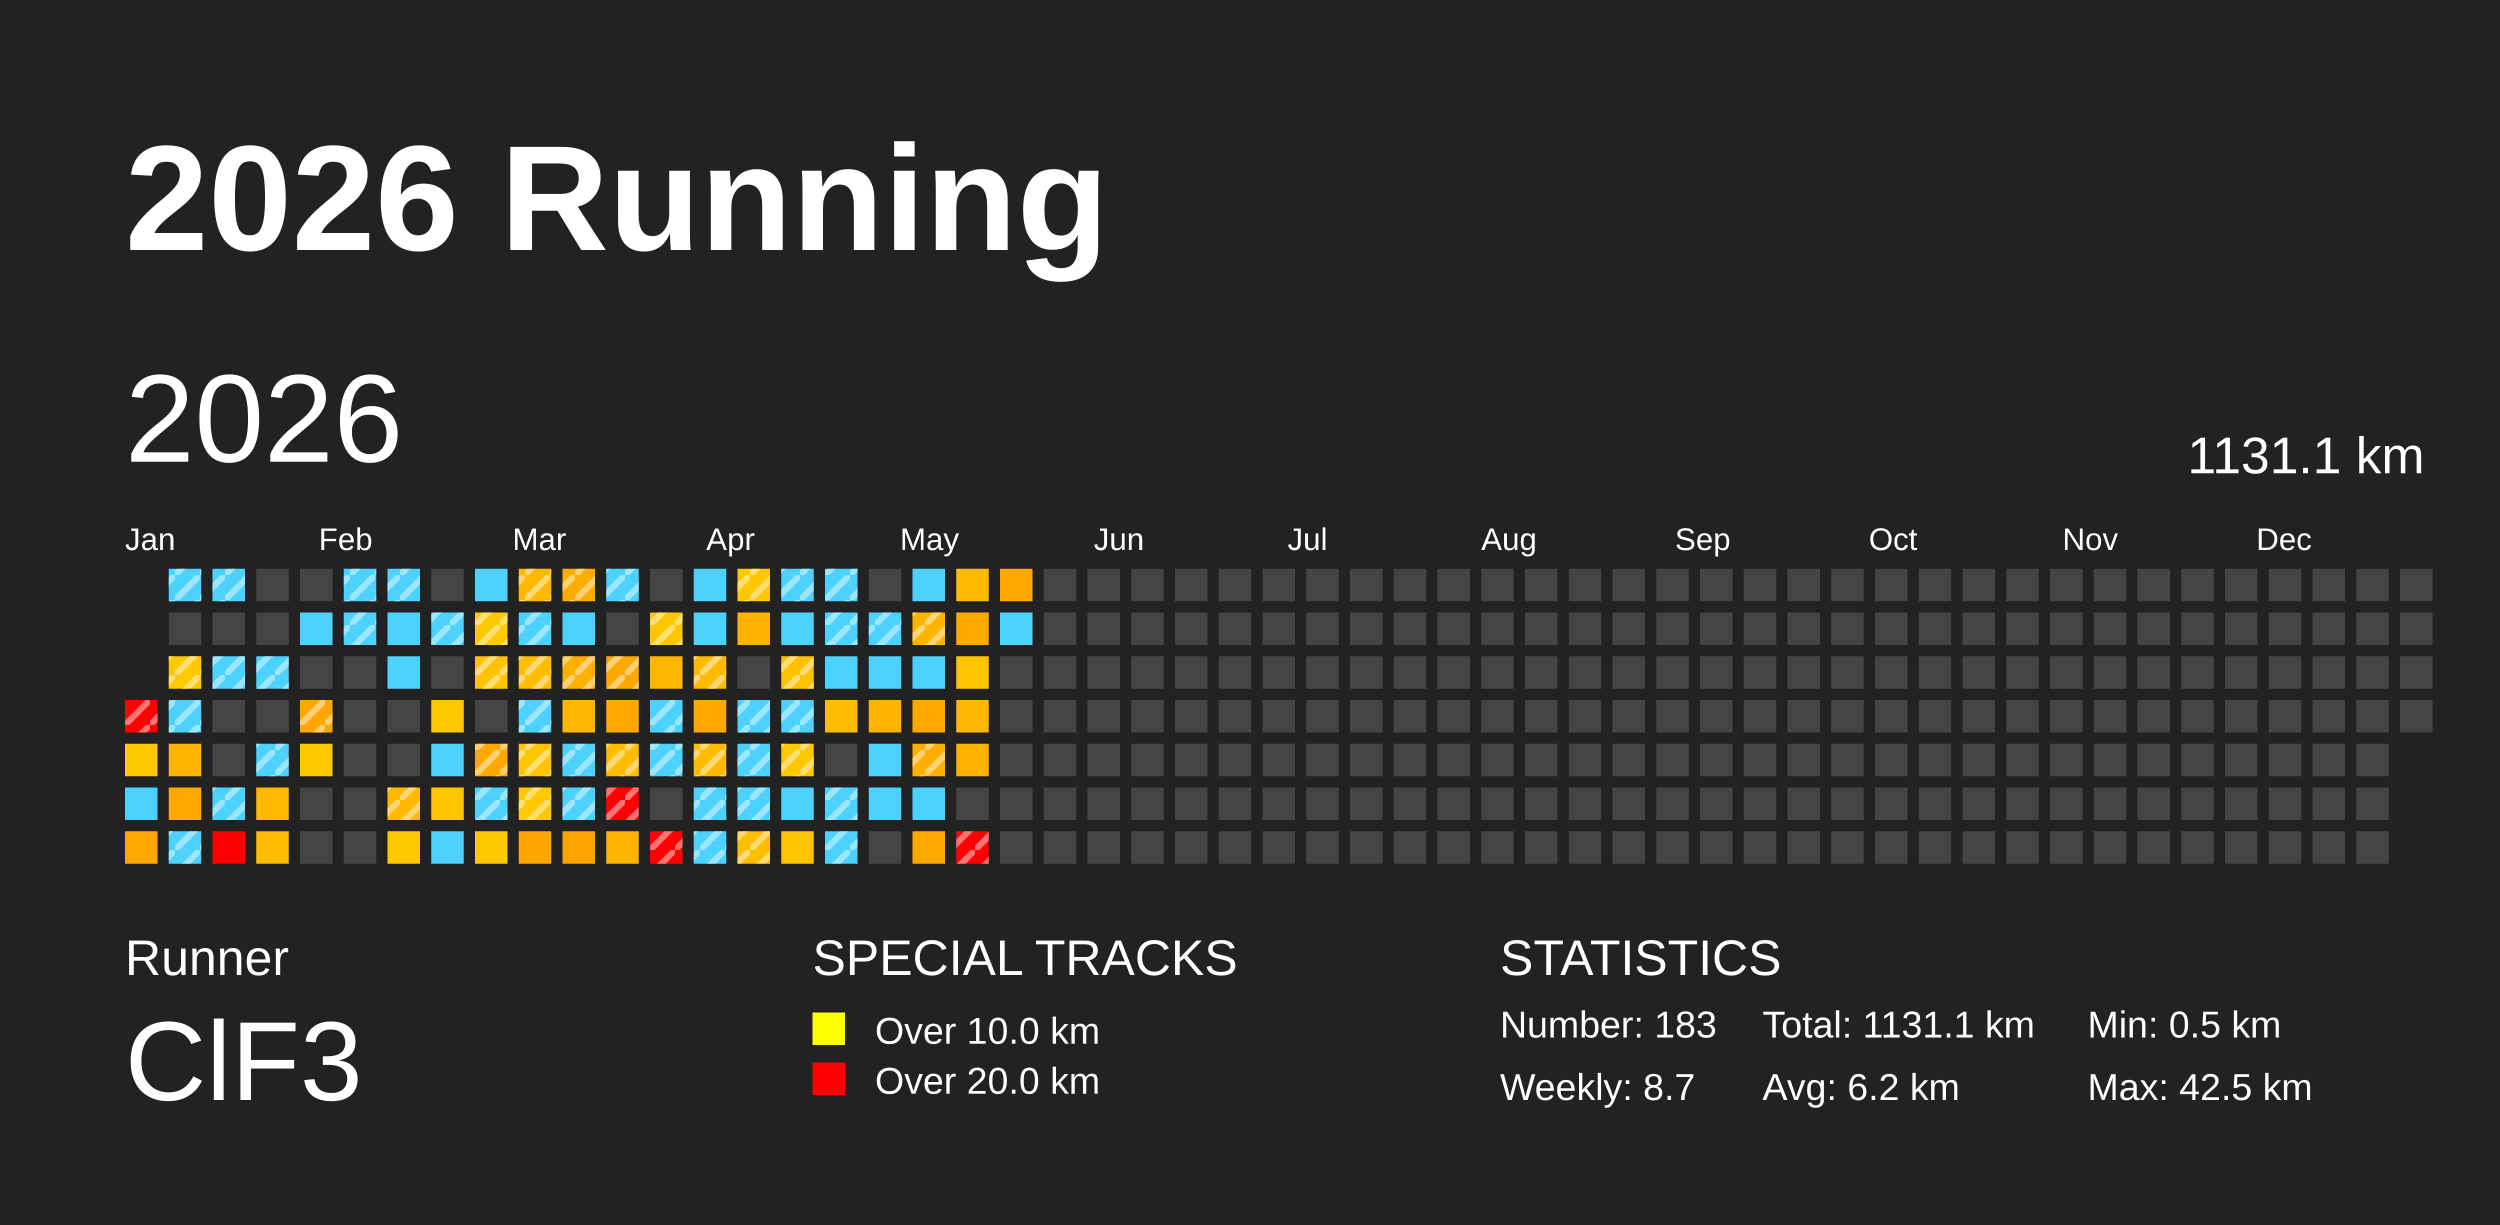
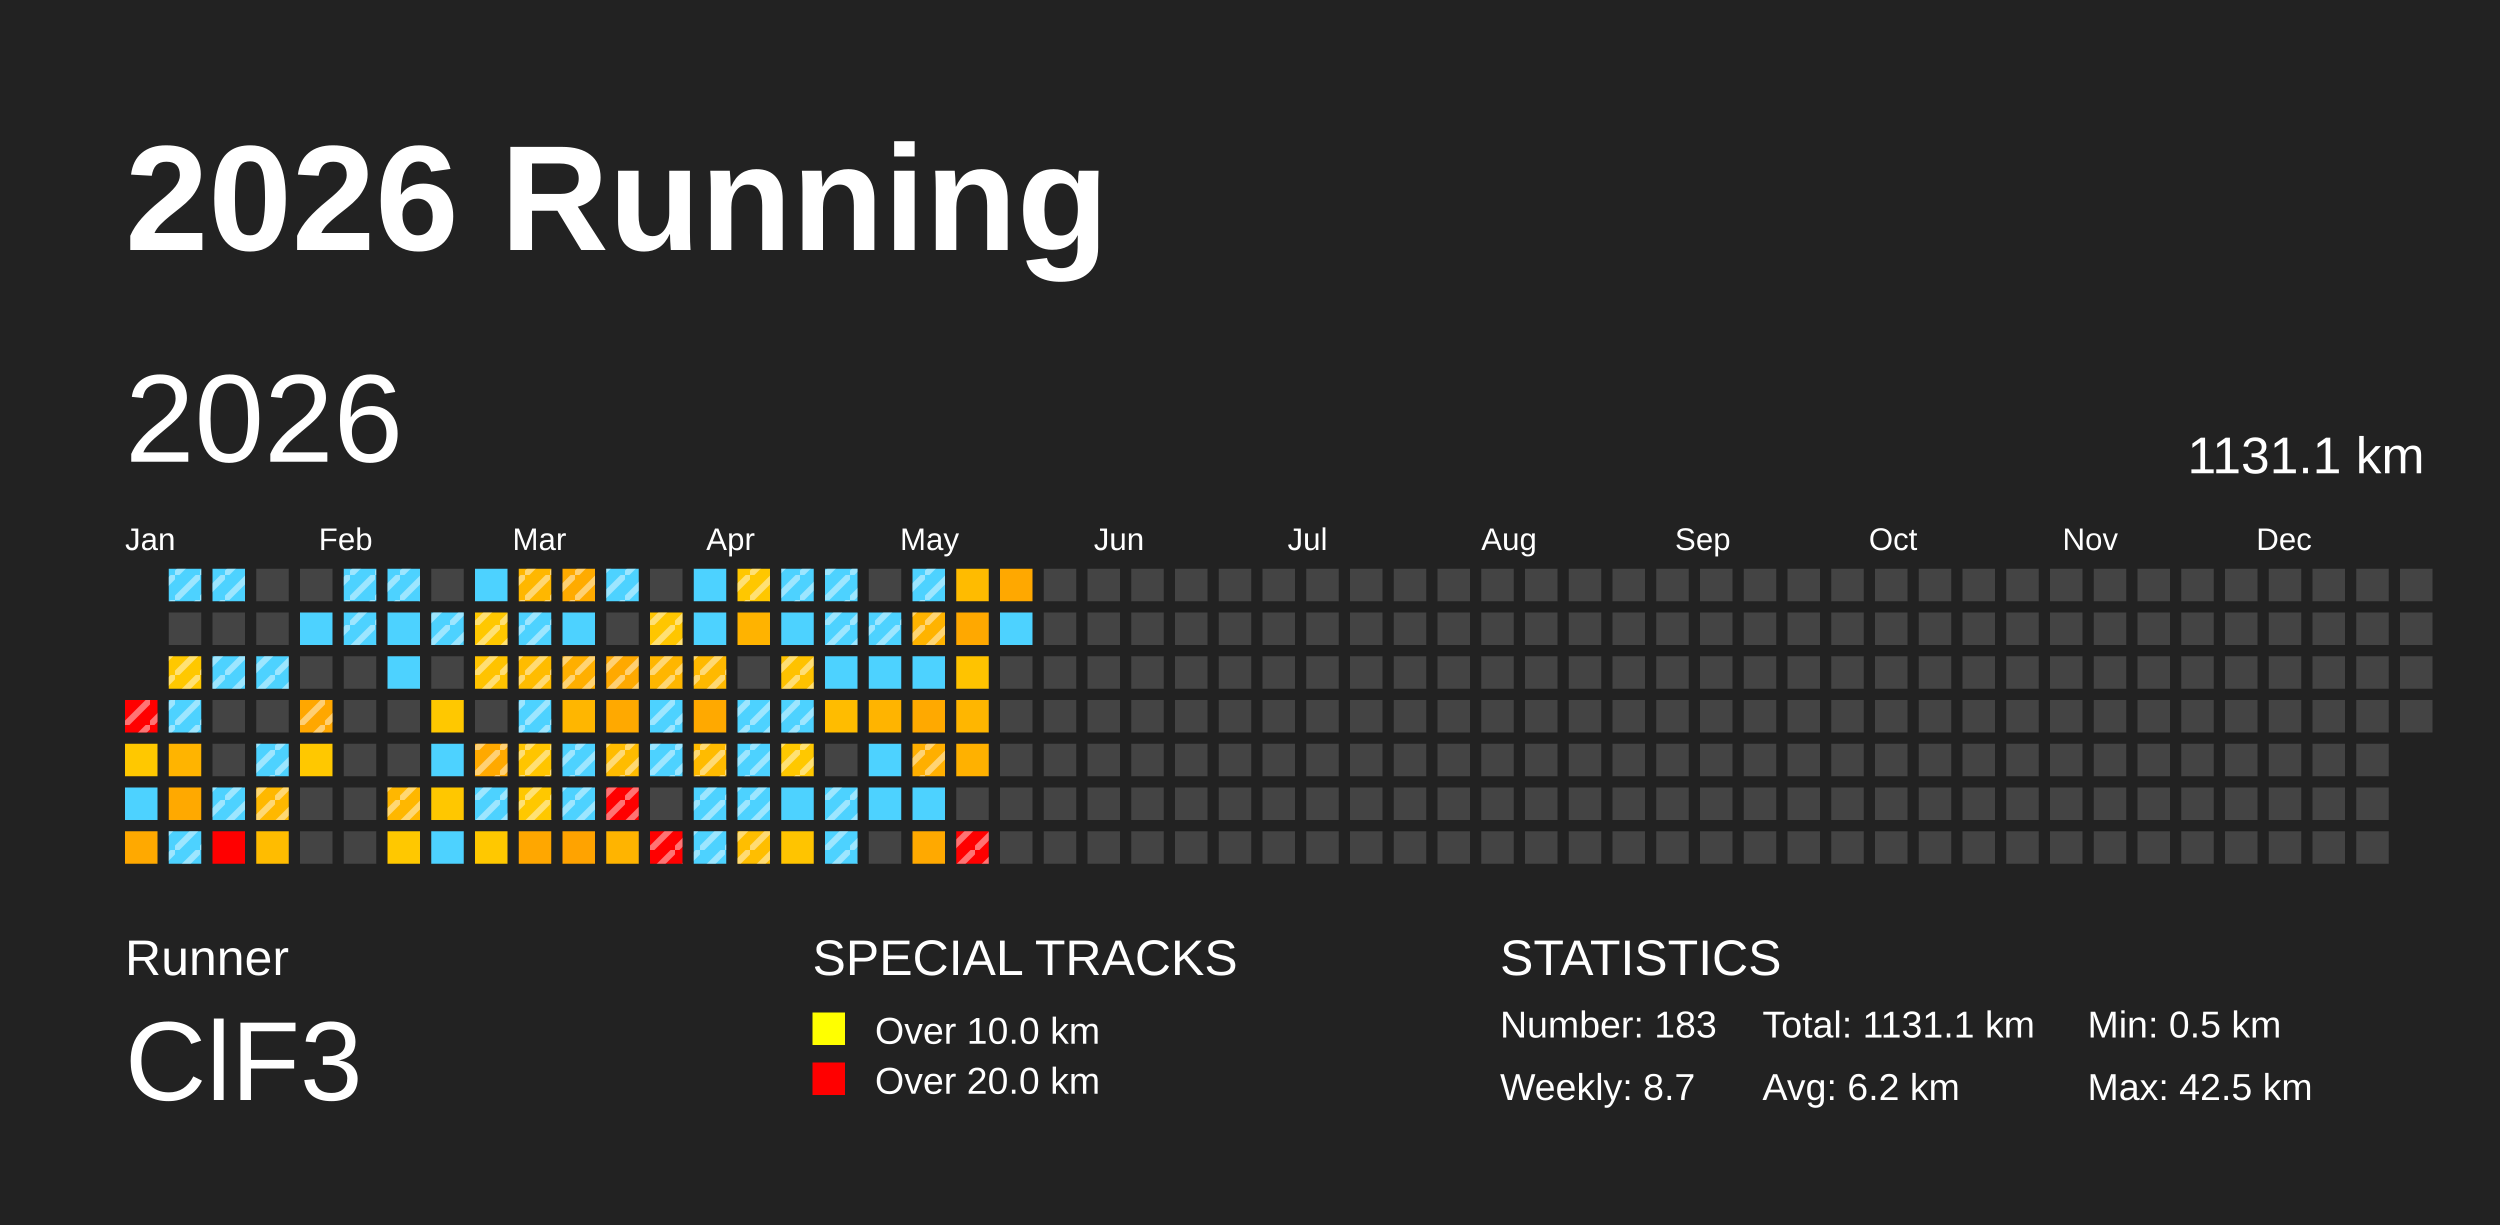
<svg xmlns="http://www.w3.org/2000/svg" baseProfile="full" height="98mm" version="1.1" viewBox="0,0,200,98" width="200mm">
  <defs>
    <pattern height="2" id="indoor-stripe" patternUnits="userSpaceOnUse" width="2">
      <line stroke="white" stroke-opacity="0.45" stroke-width="0.5" x1="0" x2="2" y1="2" y2="0" />
    </pattern>
  </defs>
  <rect fill="#222222" height="98" width="200" x="0" y="0" />
  <text fill="#FFFFFF" style="font-size:12px; font-family:Arial; font-weight:bold;" x="10" y="20">2026 Running</text>
  <text fill="#FFFFFF" style="font-size:4px; font-family:Arial" x="10" y="78">Runner</text>
  <text fill="#FFFFFF" style="font-size:9px; font-family:Arial" x="10" y="88">ClF3</text>
  <text fill="#FFFFFF" style="font-size:4px; font-family:Arial" x="65" y="78">SPECIAL TRACKS</text>
  <rect fill="yellow" height="2.6" width="2.6" x="65" y="81" />
  <text fill="#FFFFFF" style="font-size:3px; font-family:Arial" x="70" y="83.5">Over 10.0 km</text>
  <rect fill="red" height="2.6" width="2.6" x="65" y="85" />
  <text fill="#FFFFFF" style="font-size:3px; font-family:Arial" x="70" y="87.5">Over 20.0 km</text>
  <text fill="#FFFFFF" style="font-size:4px; font-family:Arial" x="120" y="78">STATISTICS</text>
  <text fill="#FFFFFF" style="font-size:3px; font-family:Arial" x="120" y="83">Number: 183</text>
  <text fill="#FFFFFF" style="font-size:3px; font-family:Arial" x="120" y="88">Weekly: 8.7</text>
  <text fill="#FFFFFF" style="font-size:3px; font-family:Arial" x="141" y="83">Total: 1131.1 km</text>
  <text fill="#FFFFFF" style="font-size:3px; font-family:Arial" x="141" y="88">Avg: 6.2 km</text>
  <text fill="#FFFFFF" style="font-size:3px; font-family:Arial" x="167" y="83">Min: 0.5 km</text>
  <text fill="#FFFFFF" style="font-size:3px; font-family:Arial" x="167" y="88">Max: 42.5 km</text>
  <text dominant-baseline="hanging" fill="#FFFFFF" style="font-size:10.0px; font-family:Arial;" x="10" y="30">2026</text>
  <text dominant-baseline="hanging" fill="#FFFFFF" style="font-size:4.125px; font-family:Arial;" x="175" y="35">1131.1 km</text>
  <text fill="#FFFFFF" style="font-size:2.5px; font-family:Arial" x="10.0" y="44">Jan</text>
  <text fill="#FFFFFF" style="font-size:2.5px; font-family:Arial" x="25.5" y="44">Feb</text>
  <text fill="#FFFFFF" style="font-size:2.5px; font-family:Arial" x="41.0" y="44">Mar</text>
  <text fill="#FFFFFF" style="font-size:2.5px; font-family:Arial" x="56.5" y="44">Apr</text>
  <text fill="#FFFFFF" style="font-size:2.5px; font-family:Arial" x="72.0" y="44">May</text>
  <text fill="#FFFFFF" style="font-size:2.5px; font-family:Arial" x="87.5" y="44">Jun</text>
  <text fill="#FFFFFF" style="font-size:2.5px; font-family:Arial" x="103.0" y="44">Jul</text>
  <text fill="#FFFFFF" style="font-size:2.5px; font-family:Arial" x="118.5" y="44">Aug</text>
  <text fill="#FFFFFF" style="font-size:2.5px; font-family:Arial" x="134.0" y="44">Sep</text>
  <text fill="#FFFFFF" style="font-size:2.5px; font-family:Arial" x="149.5" y="44">Oct</text>
  <text fill="#FFFFFF" style="font-size:2.5px; font-family:Arial" x="165.0" y="44">Nov</text>
  <text fill="#FFFFFF" style="font-size:2.5px; font-family:Arial" x="180.5" y="44">Dec</text>
  <rect fill="red" height="2.6" width="2.6" x="10.0" y="56.0" />
  <rect fill="url(#indoor-stripe)" height="2.6" style="pointer-events: none;" width="2.6" x="10.0" y="56.0" />
  <rect fill="#ffc800" height="2.6" width="2.6" x="10.0" y="59.5" />
  <rect fill="#4dd2ff" height="2.6" width="2.6" x="10.0" y="63.0" />
  <rect fill="#ffa900" height="2.6" width="2.6" x="10.0" y="66.5" />
  <rect fill="#4dd2ff" height="2.6" width="2.6" x="13.5" y="45.5" />
  <rect fill="url(#indoor-stripe)" height="2.6" style="pointer-events: none;" width="2.6" x="13.5" y="45.5" />
  <rect fill="#444444" height="2.6" width="2.6" x="13.5" y="49.0" />
  <rect fill="#ffc800" height="2.6" width="2.6" x="13.5" y="52.5" />
  <rect fill="url(#indoor-stripe)" height="2.6" style="pointer-events: none;" width="2.6" x="13.5" y="52.5" />
  <rect fill="#4dd2ff" height="2.6" width="2.6" x="13.5" y="56.0" />
  <rect fill="url(#indoor-stripe)" height="2.6" style="pointer-events: none;" width="2.6" x="13.5" y="56.0" />
  <rect fill="#ffb400" height="2.6" width="2.6" x="13.5" y="59.5" />
  <rect fill="#ffa900" height="2.6" width="2.6" x="13.5" y="63.0" />
  <rect fill="#4dd2ff" height="2.6" width="2.6" x="13.5" y="66.5" />
  <rect fill="url(#indoor-stripe)" height="2.6" style="pointer-events: none;" width="2.6" x="13.5" y="66.5" />
  <rect fill="#4dd2ff" height="2.6" width="2.6" x="17.0" y="45.5" />
  <rect fill="url(#indoor-stripe)" height="2.6" style="pointer-events: none;" width="2.6" x="17.0" y="45.5" />
  <rect fill="#444444" height="2.6" width="2.6" x="17.0" y="49.0" />
  <rect fill="#4dd2ff" height="2.6" width="2.6" x="17.0" y="52.5" />
  <rect fill="url(#indoor-stripe)" height="2.6" style="pointer-events: none;" width="2.6" x="17.0" y="52.5" />
  <rect fill="#444444" height="2.6" width="2.6" x="17.0" y="56.0" />
  <rect fill="#444444" height="2.6" width="2.6" x="17.0" y="59.5" />
  <rect fill="#4dd2ff" height="2.6" width="2.6" x="17.0" y="63.0" />
  <rect fill="url(#indoor-stripe)" height="2.6" style="pointer-events: none;" width="2.6" x="17.0" y="63.0" />
  <rect fill="red" height="2.6" width="2.6" x="17.0" y="66.5" />
  <rect fill="#444444" height="2.6" width="2.6" x="20.5" y="45.5" />
  <rect fill="#444444" height="2.6" width="2.6" x="20.5" y="49.0" />
  <rect fill="#4dd2ff" height="2.6" width="2.6" x="20.5" y="52.5" />
  <rect fill="url(#indoor-stripe)" height="2.6" style="pointer-events: none;" width="2.6" x="20.5" y="52.5" />
  <rect fill="#444444" height="2.6" width="2.6" x="20.5" y="56.0" />
  <rect fill="#4dd2ff" height="2.6" width="2.6" x="20.5" y="59.5" />
  <rect fill="url(#indoor-stripe)" height="2.6" style="pointer-events: none;" width="2.6" x="20.5" y="59.5" />
  <rect fill="#ffb800" height="2.6" width="2.6" x="20.5" y="63.0" />
+   <rect fill="url(#indoor-stripe)" height="2.6" style="pointer-events: none;" width="2.6" x="20.5" y="63.0" />
  <rect fill="#ffbc00" height="2.6" width="2.6" x="20.5" y="66.5" />
  <rect fill="#444444" height="2.6" width="2.6" x="24.0" y="45.5" />
  <rect fill="#4dd2ff" height="2.6" width="2.6" x="24.0" y="49.0" />
  <rect fill="#444444" height="2.6" width="2.6" x="24.0" y="52.5" />
  <rect fill="#ffa700" height="2.6" width="2.6" x="24.0" y="56.0" />
  <rect fill="url(#indoor-stripe)" height="2.6" style="pointer-events: none;" width="2.6" x="24.0" y="56.0" />
  <rect fill="#ffc800" height="2.6" width="2.6" x="24.0" y="59.5" />
  <rect fill="#444444" height="2.6" width="2.6" x="24.0" y="63.0" />
  <rect fill="#444444" height="2.6" width="2.6" x="24.0" y="66.5" />
  <rect fill="#4dd2ff" height="2.6" width="2.6" x="27.5" y="45.5" />
  <rect fill="url(#indoor-stripe)" height="2.6" style="pointer-events: none;" width="2.6" x="27.5" y="45.5" />
  <rect fill="#4dd2ff" height="2.6" width="2.6" x="27.5" y="49.0" />
  <rect fill="url(#indoor-stripe)" height="2.6" style="pointer-events: none;" width="2.6" x="27.5" y="49.0" />
  <rect fill="#444444" height="2.6" width="2.6" x="27.5" y="52.5" />
  <rect fill="#444444" height="2.6" width="2.6" x="27.5" y="56.0" />
  <rect fill="#444444" height="2.6" width="2.6" x="27.5" y="59.5" />
  <rect fill="#444444" height="2.6" width="2.6" x="27.5" y="63.0" />
  <rect fill="#444444" height="2.6" width="2.6" x="27.5" y="66.5" />
  <rect fill="#4dd2ff" height="2.6" width="2.6" x="31.0" y="45.5" />
  <rect fill="url(#indoor-stripe)" height="2.6" style="pointer-events: none;" width="2.6" x="31.0" y="45.5" />
  <rect fill="#4dd2ff" height="2.6" width="2.6" x="31.0" y="49.0" />
  <rect fill="#4dd2ff" height="2.6" width="2.6" x="31.0" y="52.5" />
  <rect fill="#444444" height="2.6" width="2.6" x="31.0" y="56.0" />
  <rect fill="#444444" height="2.6" width="2.6" x="31.0" y="59.5" />
  <rect fill="#ffb700" height="2.6" width="2.6" x="31.0" y="63.0" />
  <rect fill="url(#indoor-stripe)" height="2.6" style="pointer-events: none;" width="2.6" x="31.0" y="63.0" />
  <rect fill="#ffc800" height="2.6" width="2.6" x="31.0" y="66.5" />
  <rect fill="#444444" height="2.6" width="2.6" x="34.5" y="45.5" />
  <rect fill="#4dd2ff" height="2.6" width="2.6" x="34.5" y="49.0" />
  <rect fill="url(#indoor-stripe)" height="2.6" style="pointer-events: none;" width="2.6" x="34.5" y="49.0" />
  <rect fill="#444444" height="2.6" width="2.6" x="34.5" y="52.5" />
  <rect fill="#ffc800" height="2.6" width="2.6" x="34.5" y="56.0" />
  <rect fill="#4dd2ff" height="2.6" width="2.6" x="34.5" y="59.5" />
  <rect fill="#ffc700" height="2.6" width="2.6" x="34.5" y="63.0" />
  <rect fill="#4dd2ff" height="2.6" width="2.6" x="34.5" y="66.5" />
  <rect fill="#4dd2ff" height="2.6" width="2.6" x="38.0" y="45.5" />
  <rect fill="#ffc800" height="2.6" width="2.6" x="38.0" y="49.0" />
  <rect fill="url(#indoor-stripe)" height="2.6" style="pointer-events: none;" width="2.6" x="38.0" y="49.0" />
  <rect fill="#ffc300" height="2.6" width="2.6" x="38.0" y="52.5" />
  <rect fill="url(#indoor-stripe)" height="2.6" style="pointer-events: none;" width="2.6" x="38.0" y="52.5" />
  <rect fill="#444444" height="2.6" width="2.6" x="38.0" y="56.0" />
  <rect fill="#ffa900" height="2.6" width="2.6" x="38.0" y="59.5" />
  <rect fill="url(#indoor-stripe)" height="2.6" style="pointer-events: none;" width="2.6" x="38.0" y="59.5" />
  <rect fill="#4dd2ff" height="2.6" width="2.6" x="38.0" y="63.0" />
  <rect fill="url(#indoor-stripe)" height="2.6" style="pointer-events: none;" width="2.6" x="38.0" y="63.0" />
  <rect fill="#ffc800" height="2.6" width="2.6" x="38.0" y="66.5" />
  <rect fill="#ffb700" height="2.6" width="2.6" x="41.5" y="45.5" />
  <rect fill="url(#indoor-stripe)" height="2.6" style="pointer-events: none;" width="2.6" x="41.5" y="45.5" />
  <rect fill="#4dd2ff" height="2.6" width="2.6" x="41.5" y="49.0" />
  <rect fill="url(#indoor-stripe)" height="2.6" style="pointer-events: none;" width="2.6" x="41.5" y="49.0" />
  <rect fill="#ffbc00" height="2.6" width="2.6" x="41.5" y="52.5" />
  <rect fill="url(#indoor-stripe)" height="2.6" style="pointer-events: none;" width="2.6" x="41.5" y="52.5" />
  <rect fill="#4dd2ff" height="2.6" width="2.6" x="41.5" y="56.0" />
  <rect fill="url(#indoor-stripe)" height="2.6" style="pointer-events: none;" width="2.6" x="41.5" y="56.0" />
  <rect fill="#ffc500" height="2.6" width="2.6" x="41.5" y="59.5" />
  <rect fill="url(#indoor-stripe)" height="2.6" style="pointer-events: none;" width="2.6" x="41.5" y="59.5" />
  <rect fill="#ffc800" height="2.6" width="2.6" x="41.5" y="63.0" />
  <rect fill="url(#indoor-stripe)" height="2.6" style="pointer-events: none;" width="2.6" x="41.5" y="63.0" />
  <rect fill="#ffa700" height="2.6" width="2.6" x="41.5" y="66.5" />
  <rect fill="#ffab00" height="2.6" width="2.6" x="45.0" y="45.5" />
  <rect fill="url(#indoor-stripe)" height="2.6" style="pointer-events: none;" width="2.6" x="45.0" y="45.5" />
  <rect fill="#4dd2ff" height="2.6" width="2.6" x="45.0" y="49.0" />
  <rect fill="#ffaf00" height="2.6" width="2.6" x="45.0" y="52.5" />
  <rect fill="url(#indoor-stripe)" height="2.6" style="pointer-events: none;" width="2.6" x="45.0" y="52.5" />
  <rect fill="#ffb600" height="2.6" width="2.6" x="45.0" y="56.0" />
  <rect fill="#4dd2ff" height="2.6" width="2.6" x="45.0" y="59.5" />
  <rect fill="url(#indoor-stripe)" height="2.6" style="pointer-events: none;" width="2.6" x="45.0" y="59.5" />
  <rect fill="#4dd2ff" height="2.6" width="2.6" x="45.0" y="63.0" />
  <rect fill="url(#indoor-stripe)" height="2.6" style="pointer-events: none;" width="2.6" x="45.0" y="63.0" />
  <rect fill="#ffa300" height="2.6" width="2.6" x="45.0" y="66.5" />
  <rect fill="#4dd2ff" height="2.6" width="2.6" x="48.5" y="45.5" />
  <rect fill="url(#indoor-stripe)" height="2.6" style="pointer-events: none;" width="2.6" x="48.5" y="45.5" />
  <rect fill="#444444" height="2.6" width="2.6" x="48.5" y="49.0" />
  <rect fill="#ffa900" height="2.6" width="2.6" x="48.5" y="52.5" />
  <rect fill="url(#indoor-stripe)" height="2.6" style="pointer-events: none;" width="2.6" x="48.5" y="52.5" />
  <rect fill="#ffa900" height="2.6" width="2.6" x="48.5" y="56.0" />
  <rect fill="#ffbc00" height="2.6" width="2.6" x="48.5" y="59.5" />
  <rect fill="url(#indoor-stripe)" height="2.6" style="pointer-events: none;" width="2.6" x="48.5" y="59.5" />
  <rect fill="red" height="2.6" width="2.6" x="48.5" y="63.0" />
  <rect fill="url(#indoor-stripe)" height="2.6" style="pointer-events: none;" width="2.6" x="48.5" y="63.0" />
  <rect fill="#ffb400" height="2.6" width="2.6" x="48.5" y="66.5" />
  <rect fill="#444444" height="2.6" width="2.6" x="52.0" y="45.5" />
  <rect fill="#ffc600" height="2.6" width="2.6" x="52.0" y="49.0" />
  <rect fill="url(#indoor-stripe)" height="2.6" style="pointer-events: none;" width="2.6" x="52.0" y="49.0" />
  <rect fill="#ffb600" height="2.6" width="2.6" x="52.0" y="52.5" />
+   <rect fill="url(#indoor-stripe)" height="2.6" style="pointer-events: none;" width="2.6" x="52.0" y="52.5" />
  <rect fill="#4dd2ff" height="2.6" width="2.6" x="52.0" y="56.0" />
  <rect fill="url(#indoor-stripe)" height="2.6" style="pointer-events: none;" width="2.6" x="52.0" y="56.0" />
  <rect fill="#4dd2ff" height="2.6" width="2.6" x="52.0" y="59.5" />
  <rect fill="url(#indoor-stripe)" height="2.6" style="pointer-events: none;" width="2.6" x="52.0" y="59.5" />
  <rect fill="#444444" height="2.6" width="2.6" x="52.0" y="63.0" />
  <rect fill="red" height="2.6" width="2.6" x="52.0" y="66.5" />
  <rect fill="url(#indoor-stripe)" height="2.6" style="pointer-events: none;" width="2.6" x="52.0" y="66.5" />
  <rect fill="#4dd2ff" height="2.6" width="2.6" x="55.5" y="45.5" />
  <rect fill="#4dd2ff" height="2.6" width="2.6" x="55.5" y="49.0" />
  <rect fill="#ffb900" height="2.6" width="2.6" x="55.5" y="52.5" />
  <rect fill="url(#indoor-stripe)" height="2.6" style="pointer-events: none;" width="2.6" x="55.5" y="52.5" />
  <rect fill="#ffa900" height="2.6" width="2.6" x="55.5" y="56.0" />
  <rect fill="#ffbb00" height="2.6" width="2.6" x="55.5" y="59.5" />
  <rect fill="url(#indoor-stripe)" height="2.6" style="pointer-events: none;" width="2.6" x="55.5" y="59.5" />
  <rect fill="#4dd2ff" height="2.6" width="2.6" x="55.5" y="63.0" />
  <rect fill="url(#indoor-stripe)" height="2.6" style="pointer-events: none;" width="2.6" x="55.5" y="63.0" />
  <rect fill="#4dd2ff" height="2.6" width="2.6" x="55.5" y="66.5" />
  <rect fill="url(#indoor-stripe)" height="2.6" style="pointer-events: none;" width="2.6" x="55.5" y="66.5" />
  <rect fill="#ffc700" height="2.6" width="2.6" x="59.0" y="45.5" />
  <rect fill="url(#indoor-stripe)" height="2.6" style="pointer-events: none;" width="2.6" x="59.0" y="45.5" />
  <rect fill="#ffb300" height="2.6" width="2.6" x="59.0" y="49.0" />
  <rect fill="#444444" height="2.6" width="2.6" x="59.0" y="52.5" />
  <rect fill="#4dd2ff" height="2.6" width="2.6" x="59.0" y="56.0" />
  <rect fill="url(#indoor-stripe)" height="2.6" style="pointer-events: none;" width="2.6" x="59.0" y="56.0" />
  <rect fill="#4dd2ff" height="2.6" width="2.6" x="59.0" y="59.5" />
  <rect fill="url(#indoor-stripe)" height="2.6" style="pointer-events: none;" width="2.6" x="59.0" y="59.5" />
  <rect fill="#4dd2ff" height="2.6" width="2.6" x="59.0" y="63.0" />
  <rect fill="url(#indoor-stripe)" height="2.6" style="pointer-events: none;" width="2.6" x="59.0" y="63.0" />
  <rect fill="#ffbe00" height="2.6" width="2.6" x="59.0" y="66.5" />
  <rect fill="url(#indoor-stripe)" height="2.6" style="pointer-events: none;" width="2.6" x="59.0" y="66.5" />
  <rect fill="#4dd2ff" height="2.6" width="2.6" x="62.5" y="45.5" />
  <rect fill="url(#indoor-stripe)" height="2.6" style="pointer-events: none;" width="2.6" x="62.5" y="45.5" />
  <rect fill="#4dd2ff" height="2.6" width="2.6" x="62.5" y="49.0" />
  <rect fill="#ffc200" height="2.6" width="2.6" x="62.5" y="52.5" />
  <rect fill="url(#indoor-stripe)" height="2.6" style="pointer-events: none;" width="2.6" x="62.5" y="52.5" />
  <rect fill="#4dd2ff" height="2.6" width="2.6" x="62.5" y="56.0" />
  <rect fill="url(#indoor-stripe)" height="2.6" style="pointer-events: none;" width="2.6" x="62.5" y="56.0" />
  <rect fill="#ffc800" height="2.6" width="2.6" x="62.5" y="59.5" />
  <rect fill="url(#indoor-stripe)" height="2.6" style="pointer-events: none;" width="2.6" x="62.5" y="59.5" />
  <rect fill="#4dd2ff" height="2.6" width="2.6" x="62.5" y="63.0" />
  <rect fill="#ffc400" height="2.6" width="2.6" x="62.5" y="66.5" />
  <rect fill="#4dd2ff" height="2.6" width="2.6" x="66.0" y="45.5" />
  <rect fill="url(#indoor-stripe)" height="2.6" style="pointer-events: none;" width="2.6" x="66.0" y="45.5" />
  <rect fill="#4dd2ff" height="2.6" width="2.6" x="66.0" y="49.0" />
  <rect fill="url(#indoor-stripe)" height="2.6" style="pointer-events: none;" width="2.6" x="66.0" y="49.0" />
  <rect fill="#4dd2ff" height="2.6" width="2.6" x="66.0" y="52.5" />
  <rect fill="#ffbc00" height="2.6" width="2.6" x="66.0" y="56.0" />
  <rect fill="#444444" height="2.6" width="2.6" x="66.0" y="59.5" />
  <rect fill="#4dd2ff" height="2.6" width="2.6" x="66.0" y="63.0" />
  <rect fill="url(#indoor-stripe)" height="2.6" style="pointer-events: none;" width="2.6" x="66.0" y="63.0" />
  <rect fill="#4dd2ff" height="2.6" width="2.6" x="66.0" y="66.5" />
  <rect fill="url(#indoor-stripe)" height="2.6" style="pointer-events: none;" width="2.6" x="66.0" y="66.5" />
  <rect fill="#444444" height="2.6" width="2.6" x="69.5" y="45.5" />
  <rect fill="#4dd2ff" height="2.6" width="2.6" x="69.5" y="49.0" />
  <rect fill="url(#indoor-stripe)" height="2.6" style="pointer-events: none;" width="2.6" x="69.5" y="49.0" />
  <rect fill="#4dd2ff" height="2.6" width="2.6" x="69.5" y="52.5" />
  <rect fill="#ffb400" height="2.6" width="2.6" x="69.5" y="56.0" />
  <rect fill="#4dd2ff" height="2.6" width="2.6" x="69.5" y="59.5" />
  <rect fill="#4dd2ff" height="2.6" width="2.6" x="69.5" y="63.0" />
  <rect fill="#444444" height="2.6" width="2.6" x="69.5" y="66.5" />
  <rect fill="#4dd2ff" height="2.6" width="2.6" x="73.0" y="45.5" />
+   <rect fill="url(#indoor-stripe)" height="2.6" style="pointer-events: none;" width="2.6" x="73.0" y="45.5" />
  <rect fill="#ffb300" height="2.6" width="2.6" x="73.0" y="49.0" />
  <rect fill="url(#indoor-stripe)" height="2.6" style="pointer-events: none;" width="2.6" x="73.0" y="49.0" />
  <rect fill="#4dd2ff" height="2.6" width="2.6" x="73.0" y="52.5" />
  <rect fill="#ffa900" height="2.6" width="2.6" x="73.0" y="56.0" />
  <rect fill="#ffaf00" height="2.6" width="2.6" x="73.0" y="59.5" />
  <rect fill="url(#indoor-stripe)" height="2.6" style="pointer-events: none;" width="2.6" x="73.0" y="59.5" />
  <rect fill="#4dd2ff" height="2.6" width="2.6" x="73.0" y="63.0" />
  <rect fill="#ffa900" height="2.6" width="2.6" x="73.0" y="66.5" />
  <rect fill="#ffbb00" height="2.6" width="2.6" x="76.5" y="45.5" />
  <rect fill="#ffa800" height="2.6" width="2.6" x="76.5" y="49.0" />
  <rect fill="#ffc300" height="2.6" width="2.6" x="76.5" y="52.5" />
  <rect fill="#ffb600" height="2.6" width="2.6" x="76.5" y="56.0" />
  <rect fill="#ffb100" height="2.6" width="2.6" x="76.5" y="59.5" />
  <rect fill="#444444" height="2.6" width="2.6" x="76.5" y="63.0" />
  <rect fill="red" height="2.6" width="2.6" x="76.5" y="66.5" />
  <rect fill="url(#indoor-stripe)" height="2.6" style="pointer-events: none;" width="2.6" x="76.5" y="66.5" />
  <rect fill="#ffa800" height="2.6" width="2.6" x="80.0" y="45.5" />
  <rect fill="#4dd2ff" height="2.6" width="2.6" x="80.0" y="49.0" />
  <rect fill="#444444" height="2.6" width="2.6" x="80.0" y="52.5" />
  <rect fill="#444444" height="2.6" width="2.6" x="80.0" y="56.0" />
  <rect fill="#444444" height="2.6" width="2.6" x="80.0" y="59.5" />
  <rect fill="#444444" height="2.6" width="2.6" x="80.0" y="63.0" />
  <rect fill="#444444" height="2.6" width="2.6" x="80.0" y="66.5" />
  <rect fill="#444444" height="2.6" width="2.6" x="83.5" y="45.5" />
  <rect fill="#444444" height="2.6" width="2.6" x="83.5" y="49.0" />
  <rect fill="#444444" height="2.6" width="2.6" x="83.5" y="52.5" />
  <rect fill="#444444" height="2.6" width="2.6" x="83.5" y="56.0" />
  <rect fill="#444444" height="2.6" width="2.6" x="83.5" y="59.5" />
  <rect fill="#444444" height="2.6" width="2.6" x="83.5" y="63.0" />
  <rect fill="#444444" height="2.6" width="2.6" x="83.5" y="66.5" />
  <rect fill="#444444" height="2.6" width="2.6" x="87.0" y="45.5" />
  <rect fill="#444444" height="2.6" width="2.6" x="87.0" y="49.0" />
  <rect fill="#444444" height="2.6" width="2.6" x="87.0" y="52.5" />
  <rect fill="#444444" height="2.6" width="2.6" x="87.0" y="56.0" />
  <rect fill="#444444" height="2.6" width="2.6" x="87.0" y="59.5" />
  <rect fill="#444444" height="2.6" width="2.6" x="87.0" y="63.0" />
  <rect fill="#444444" height="2.6" width="2.6" x="87.0" y="66.5" />
  <rect fill="#444444" height="2.6" width="2.6" x="90.5" y="45.5" />
  <rect fill="#444444" height="2.6" width="2.6" x="90.5" y="49.0" />
  <rect fill="#444444" height="2.6" width="2.6" x="90.5" y="52.5" />
  <rect fill="#444444" height="2.6" width="2.6" x="90.5" y="56.0" />
  <rect fill="#444444" height="2.6" width="2.6" x="90.5" y="59.5" />
  <rect fill="#444444" height="2.6" width="2.6" x="90.5" y="63.0" />
  <rect fill="#444444" height="2.6" width="2.6" x="90.5" y="66.5" />
  <rect fill="#444444" height="2.6" width="2.6" x="94.0" y="45.5" />
  <rect fill="#444444" height="2.6" width="2.6" x="94.0" y="49.0" />
  <rect fill="#444444" height="2.6" width="2.6" x="94.0" y="52.5" />
  <rect fill="#444444" height="2.6" width="2.6" x="94.0" y="56.0" />
  <rect fill="#444444" height="2.6" width="2.6" x="94.0" y="59.5" />
  <rect fill="#444444" height="2.6" width="2.6" x="94.0" y="63.0" />
  <rect fill="#444444" height="2.6" width="2.6" x="94.0" y="66.5" />
  <rect fill="#444444" height="2.6" width="2.6" x="97.5" y="45.5" />
  <rect fill="#444444" height="2.6" width="2.6" x="97.5" y="49.0" />
  <rect fill="#444444" height="2.6" width="2.6" x="97.5" y="52.5" />
  <rect fill="#444444" height="2.6" width="2.6" x="97.5" y="56.0" />
  <rect fill="#444444" height="2.6" width="2.6" x="97.5" y="59.5" />
  <rect fill="#444444" height="2.6" width="2.6" x="97.5" y="63.0" />
  <rect fill="#444444" height="2.6" width="2.6" x="97.5" y="66.5" />
  <rect fill="#444444" height="2.6" width="2.6" x="101.0" y="45.5" />
  <rect fill="#444444" height="2.6" width="2.6" x="101.0" y="49.0" />
  <rect fill="#444444" height="2.6" width="2.6" x="101.0" y="52.5" />
  <rect fill="#444444" height="2.6" width="2.6" x="101.0" y="56.0" />
  <rect fill="#444444" height="2.6" width="2.6" x="101.0" y="59.5" />
  <rect fill="#444444" height="2.6" width="2.6" x="101.0" y="63.0" />
  <rect fill="#444444" height="2.6" width="2.6" x="101.0" y="66.5" />
  <rect fill="#444444" height="2.6" width="2.6" x="104.5" y="45.5" />
  <rect fill="#444444" height="2.6" width="2.6" x="104.5" y="49.0" />
  <rect fill="#444444" height="2.6" width="2.6" x="104.5" y="52.5" />
  <rect fill="#444444" height="2.6" width="2.6" x="104.5" y="56.0" />
  <rect fill="#444444" height="2.6" width="2.6" x="104.5" y="59.5" />
  <rect fill="#444444" height="2.6" width="2.6" x="104.5" y="63.0" />
  <rect fill="#444444" height="2.6" width="2.6" x="104.5" y="66.5" />
  <rect fill="#444444" height="2.6" width="2.6" x="108.0" y="45.5" />
  <rect fill="#444444" height="2.6" width="2.6" x="108.0" y="49.0" />
  <rect fill="#444444" height="2.6" width="2.6" x="108.0" y="52.5" />
  <rect fill="#444444" height="2.6" width="2.6" x="108.0" y="56.0" />
  <rect fill="#444444" height="2.6" width="2.6" x="108.0" y="59.5" />
  <rect fill="#444444" height="2.6" width="2.6" x="108.0" y="63.0" />
  <rect fill="#444444" height="2.6" width="2.6" x="108.0" y="66.5" />
  <rect fill="#444444" height="2.6" width="2.6" x="111.5" y="45.5" />
  <rect fill="#444444" height="2.6" width="2.6" x="111.5" y="49.0" />
  <rect fill="#444444" height="2.6" width="2.6" x="111.5" y="52.5" />
  <rect fill="#444444" height="2.6" width="2.6" x="111.5" y="56.0" />
  <rect fill="#444444" height="2.6" width="2.6" x="111.5" y="59.5" />
  <rect fill="#444444" height="2.6" width="2.6" x="111.5" y="63.0" />
  <rect fill="#444444" height="2.6" width="2.6" x="111.5" y="66.5" />
  <rect fill="#444444" height="2.6" width="2.6" x="115.0" y="45.5" />
  <rect fill="#444444" height="2.6" width="2.6" x="115.0" y="49.0" />
  <rect fill="#444444" height="2.6" width="2.6" x="115.0" y="52.5" />
  <rect fill="#444444" height="2.6" width="2.6" x="115.0" y="56.0" />
  <rect fill="#444444" height="2.6" width="2.6" x="115.0" y="59.5" />
  <rect fill="#444444" height="2.6" width="2.6" x="115.0" y="63.0" />
  <rect fill="#444444" height="2.6" width="2.6" x="115.0" y="66.5" />
  <rect fill="#444444" height="2.6" width="2.6" x="118.5" y="45.5" />
  <rect fill="#444444" height="2.6" width="2.6" x="118.5" y="49.0" />
  <rect fill="#444444" height="2.6" width="2.6" x="118.5" y="52.5" />
  <rect fill="#444444" height="2.6" width="2.6" x="118.5" y="56.0" />
  <rect fill="#444444" height="2.6" width="2.6" x="118.5" y="59.5" />
  <rect fill="#444444" height="2.6" width="2.6" x="118.5" y="63.0" />
  <rect fill="#444444" height="2.6" width="2.6" x="118.5" y="66.5" />
  <rect fill="#444444" height="2.6" width="2.6" x="122.0" y="45.5" />
  <rect fill="#444444" height="2.6" width="2.6" x="122.0" y="49.0" />
  <rect fill="#444444" height="2.6" width="2.6" x="122.0" y="52.5" />
  <rect fill="#444444" height="2.6" width="2.6" x="122.0" y="56.0" />
  <rect fill="#444444" height="2.6" width="2.6" x="122.0" y="59.5" />
  <rect fill="#444444" height="2.6" width="2.6" x="122.0" y="63.0" />
  <rect fill="#444444" height="2.6" width="2.6" x="122.0" y="66.5" />
  <rect fill="#444444" height="2.6" width="2.6" x="125.5" y="45.5" />
  <rect fill="#444444" height="2.6" width="2.6" x="125.5" y="49.0" />
  <rect fill="#444444" height="2.6" width="2.6" x="125.5" y="52.5" />
  <rect fill="#444444" height="2.6" width="2.6" x="125.5" y="56.0" />
  <rect fill="#444444" height="2.6" width="2.6" x="125.5" y="59.5" />
  <rect fill="#444444" height="2.6" width="2.6" x="125.5" y="63.0" />
  <rect fill="#444444" height="2.6" width="2.6" x="125.5" y="66.5" />
  <rect fill="#444444" height="2.6" width="2.6" x="129.0" y="45.5" />
  <rect fill="#444444" height="2.6" width="2.6" x="129.0" y="49.0" />
  <rect fill="#444444" height="2.6" width="2.6" x="129.0" y="52.5" />
  <rect fill="#444444" height="2.6" width="2.6" x="129.0" y="56.0" />
  <rect fill="#444444" height="2.6" width="2.6" x="129.0" y="59.5" />
  <rect fill="#444444" height="2.6" width="2.6" x="129.0" y="63.0" />
  <rect fill="#444444" height="2.6" width="2.6" x="129.0" y="66.5" />
  <rect fill="#444444" height="2.6" width="2.6" x="132.5" y="45.5" />
  <rect fill="#444444" height="2.6" width="2.6" x="132.5" y="49.0" />
  <rect fill="#444444" height="2.6" width="2.6" x="132.5" y="52.5" />
  <rect fill="#444444" height="2.6" width="2.6" x="132.5" y="56.0" />
  <rect fill="#444444" height="2.6" width="2.6" x="132.5" y="59.5" />
  <rect fill="#444444" height="2.6" width="2.6" x="132.5" y="63.0" />
  <rect fill="#444444" height="2.6" width="2.6" x="132.5" y="66.5" />
  <rect fill="#444444" height="2.6" width="2.6" x="136.0" y="45.5" />
  <rect fill="#444444" height="2.6" width="2.6" x="136.0" y="49.0" />
  <rect fill="#444444" height="2.6" width="2.6" x="136.0" y="52.5" />
  <rect fill="#444444" height="2.6" width="2.6" x="136.0" y="56.0" />
  <rect fill="#444444" height="2.6" width="2.6" x="136.0" y="59.5" />
  <rect fill="#444444" height="2.6" width="2.6" x="136.0" y="63.0" />
  <rect fill="#444444" height="2.6" width="2.6" x="136.0" y="66.5" />
  <rect fill="#444444" height="2.6" width="2.6" x="139.5" y="45.5" />
  <rect fill="#444444" height="2.6" width="2.6" x="139.5" y="49.0" />
  <rect fill="#444444" height="2.6" width="2.6" x="139.5" y="52.5" />
  <rect fill="#444444" height="2.6" width="2.6" x="139.5" y="56.0" />
  <rect fill="#444444" height="2.6" width="2.6" x="139.5" y="59.5" />
  <rect fill="#444444" height="2.6" width="2.6" x="139.5" y="63.0" />
  <rect fill="#444444" height="2.6" width="2.6" x="139.5" y="66.5" />
  <rect fill="#444444" height="2.6" width="2.6" x="143.0" y="45.5" />
  <rect fill="#444444" height="2.6" width="2.6" x="143.0" y="49.0" />
  <rect fill="#444444" height="2.6" width="2.6" x="143.0" y="52.5" />
  <rect fill="#444444" height="2.6" width="2.6" x="143.0" y="56.0" />
  <rect fill="#444444" height="2.6" width="2.6" x="143.0" y="59.5" />
  <rect fill="#444444" height="2.6" width="2.6" x="143.0" y="63.0" />
  <rect fill="#444444" height="2.6" width="2.6" x="143.0" y="66.5" />
  <rect fill="#444444" height="2.6" width="2.6" x="146.5" y="45.5" />
  <rect fill="#444444" height="2.6" width="2.6" x="146.5" y="49.0" />
  <rect fill="#444444" height="2.6" width="2.6" x="146.5" y="52.5" />
  <rect fill="#444444" height="2.6" width="2.6" x="146.5" y="56.0" />
  <rect fill="#444444" height="2.6" width="2.6" x="146.5" y="59.5" />
  <rect fill="#444444" height="2.6" width="2.6" x="146.5" y="63.0" />
  <rect fill="#444444" height="2.6" width="2.6" x="146.5" y="66.5" />
  <rect fill="#444444" height="2.6" width="2.6" x="150.0" y="45.5" />
  <rect fill="#444444" height="2.6" width="2.6" x="150.0" y="49.0" />
  <rect fill="#444444" height="2.6" width="2.6" x="150.0" y="52.5" />
  <rect fill="#444444" height="2.6" width="2.6" x="150.0" y="56.0" />
  <rect fill="#444444" height="2.6" width="2.6" x="150.0" y="59.5" />
  <rect fill="#444444" height="2.6" width="2.6" x="150.0" y="63.0" />
  <rect fill="#444444" height="2.6" width="2.6" x="150.0" y="66.5" />
  <rect fill="#444444" height="2.6" width="2.6" x="153.5" y="45.5" />
  <rect fill="#444444" height="2.6" width="2.6" x="153.5" y="49.0" />
  <rect fill="#444444" height="2.6" width="2.6" x="153.5" y="52.5" />
  <rect fill="#444444" height="2.6" width="2.6" x="153.5" y="56.0" />
  <rect fill="#444444" height="2.6" width="2.6" x="153.5" y="59.5" />
  <rect fill="#444444" height="2.6" width="2.6" x="153.5" y="63.0" />
  <rect fill="#444444" height="2.6" width="2.6" x="153.5" y="66.5" />
  <rect fill="#444444" height="2.6" width="2.6" x="157.0" y="45.5" />
  <rect fill="#444444" height="2.6" width="2.6" x="157.0" y="49.0" />
  <rect fill="#444444" height="2.6" width="2.6" x="157.0" y="52.5" />
  <rect fill="#444444" height="2.6" width="2.6" x="157.0" y="56.0" />
  <rect fill="#444444" height="2.6" width="2.6" x="157.0" y="59.5" />
  <rect fill="#444444" height="2.6" width="2.6" x="157.0" y="63.0" />
  <rect fill="#444444" height="2.6" width="2.6" x="157.0" y="66.5" />
  <rect fill="#444444" height="2.6" width="2.6" x="160.5" y="45.5" />
  <rect fill="#444444" height="2.6" width="2.6" x="160.5" y="49.0" />
  <rect fill="#444444" height="2.6" width="2.6" x="160.5" y="52.5" />
  <rect fill="#444444" height="2.6" width="2.6" x="160.5" y="56.0" />
  <rect fill="#444444" height="2.6" width="2.6" x="160.5" y="59.5" />
  <rect fill="#444444" height="2.6" width="2.6" x="160.5" y="63.0" />
  <rect fill="#444444" height="2.6" width="2.6" x="160.5" y="66.5" />
  <rect fill="#444444" height="2.6" width="2.6" x="164.0" y="45.5" />
  <rect fill="#444444" height="2.6" width="2.6" x="164.0" y="49.0" />
  <rect fill="#444444" height="2.6" width="2.6" x="164.0" y="52.5" />
  <rect fill="#444444" height="2.6" width="2.6" x="164.0" y="56.0" />
  <rect fill="#444444" height="2.6" width="2.6" x="164.0" y="59.5" />
  <rect fill="#444444" height="2.6" width="2.6" x="164.0" y="63.0" />
  <rect fill="#444444" height="2.6" width="2.6" x="164.0" y="66.5" />
  <rect fill="#444444" height="2.6" width="2.6" x="167.5" y="45.5" />
  <rect fill="#444444" height="2.6" width="2.6" x="167.5" y="49.0" />
  <rect fill="#444444" height="2.6" width="2.6" x="167.5" y="52.5" />
  <rect fill="#444444" height="2.6" width="2.6" x="167.5" y="56.0" />
  <rect fill="#444444" height="2.6" width="2.6" x="167.5" y="59.5" />
  <rect fill="#444444" height="2.6" width="2.6" x="167.5" y="63.0" />
  <rect fill="#444444" height="2.6" width="2.6" x="167.5" y="66.5" />
  <rect fill="#444444" height="2.6" width="2.6" x="171.0" y="45.5" />
  <rect fill="#444444" height="2.6" width="2.6" x="171.0" y="49.0" />
  <rect fill="#444444" height="2.6" width="2.6" x="171.0" y="52.5" />
  <rect fill="#444444" height="2.6" width="2.6" x="171.0" y="56.0" />
  <rect fill="#444444" height="2.6" width="2.6" x="171.0" y="59.5" />
  <rect fill="#444444" height="2.6" width="2.6" x="171.0" y="63.0" />
  <rect fill="#444444" height="2.6" width="2.6" x="171.0" y="66.5" />
  <rect fill="#444444" height="2.6" width="2.6" x="174.5" y="45.5" />
  <rect fill="#444444" height="2.6" width="2.6" x="174.5" y="49.0" />
  <rect fill="#444444" height="2.6" width="2.6" x="174.5" y="52.5" />
  <rect fill="#444444" height="2.6" width="2.6" x="174.5" y="56.0" />
  <rect fill="#444444" height="2.6" width="2.6" x="174.5" y="59.5" />
  <rect fill="#444444" height="2.6" width="2.6" x="174.5" y="63.0" />
  <rect fill="#444444" height="2.6" width="2.6" x="174.5" y="66.5" />
  <rect fill="#444444" height="2.6" width="2.6" x="178.0" y="45.5" />
  <rect fill="#444444" height="2.6" width="2.6" x="178.0" y="49.0" />
  <rect fill="#444444" height="2.6" width="2.6" x="178.0" y="52.5" />
  <rect fill="#444444" height="2.6" width="2.6" x="178.0" y="56.0" />
  <rect fill="#444444" height="2.6" width="2.6" x="178.0" y="59.5" />
  <rect fill="#444444" height="2.6" width="2.6" x="178.0" y="63.0" />
  <rect fill="#444444" height="2.6" width="2.6" x="178.0" y="66.5" />
  <rect fill="#444444" height="2.6" width="2.6" x="181.5" y="45.5" />
  <rect fill="#444444" height="2.6" width="2.6" x="181.5" y="49.0" />
  <rect fill="#444444" height="2.6" width="2.6" x="181.5" y="52.5" />
  <rect fill="#444444" height="2.6" width="2.6" x="181.5" y="56.0" />
  <rect fill="#444444" height="2.6" width="2.6" x="181.5" y="59.5" />
  <rect fill="#444444" height="2.6" width="2.6" x="181.5" y="63.0" />
  <rect fill="#444444" height="2.6" width="2.6" x="181.5" y="66.5" />
  <rect fill="#444444" height="2.6" width="2.6" x="185.0" y="45.5" />
  <rect fill="#444444" height="2.6" width="2.6" x="185.0" y="49.0" />
  <rect fill="#444444" height="2.6" width="2.6" x="185.0" y="52.5" />
  <rect fill="#444444" height="2.6" width="2.6" x="185.0" y="56.0" />
  <rect fill="#444444" height="2.6" width="2.6" x="185.0" y="59.5" />
  <rect fill="#444444" height="2.6" width="2.6" x="185.0" y="63.0" />
  <rect fill="#444444" height="2.6" width="2.6" x="185.0" y="66.5" />
  <rect fill="#444444" height="2.6" width="2.6" x="188.5" y="45.5" />
  <rect fill="#444444" height="2.6" width="2.6" x="188.5" y="49.0" />
  <rect fill="#444444" height="2.6" width="2.6" x="188.5" y="52.5" />
  <rect fill="#444444" height="2.6" width="2.6" x="188.5" y="56.0" />
  <rect fill="#444444" height="2.6" width="2.6" x="188.5" y="59.5" />
  <rect fill="#444444" height="2.6" width="2.6" x="188.5" y="63.0" />
  <rect fill="#444444" height="2.6" width="2.6" x="188.5" y="66.5" />
  <rect fill="#444444" height="2.6" width="2.6" x="192.0" y="45.5" />
  <rect fill="#444444" height="2.6" width="2.6" x="192.0" y="49.0" />
  <rect fill="#444444" height="2.6" width="2.6" x="192.0" y="52.5" />
  <rect fill="#444444" height="2.6" width="2.6" x="192.0" y="56.0" />
</svg>
